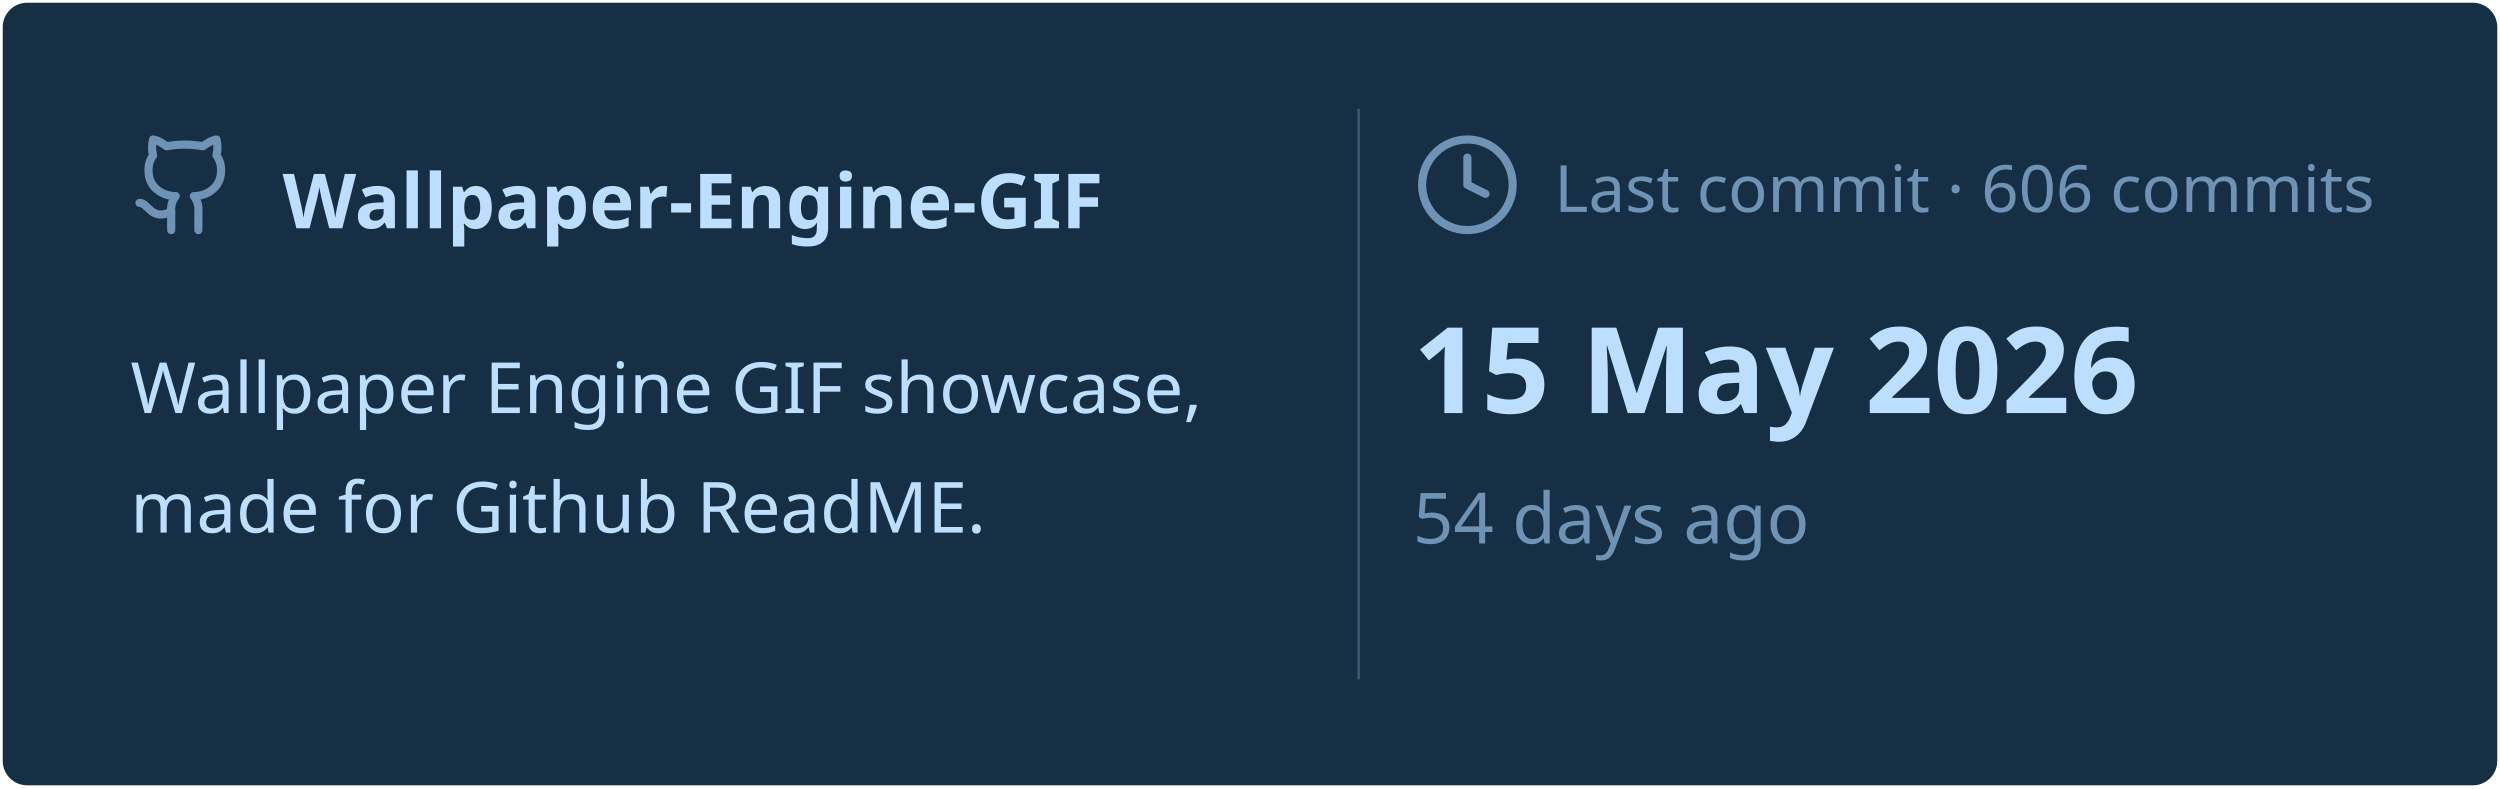
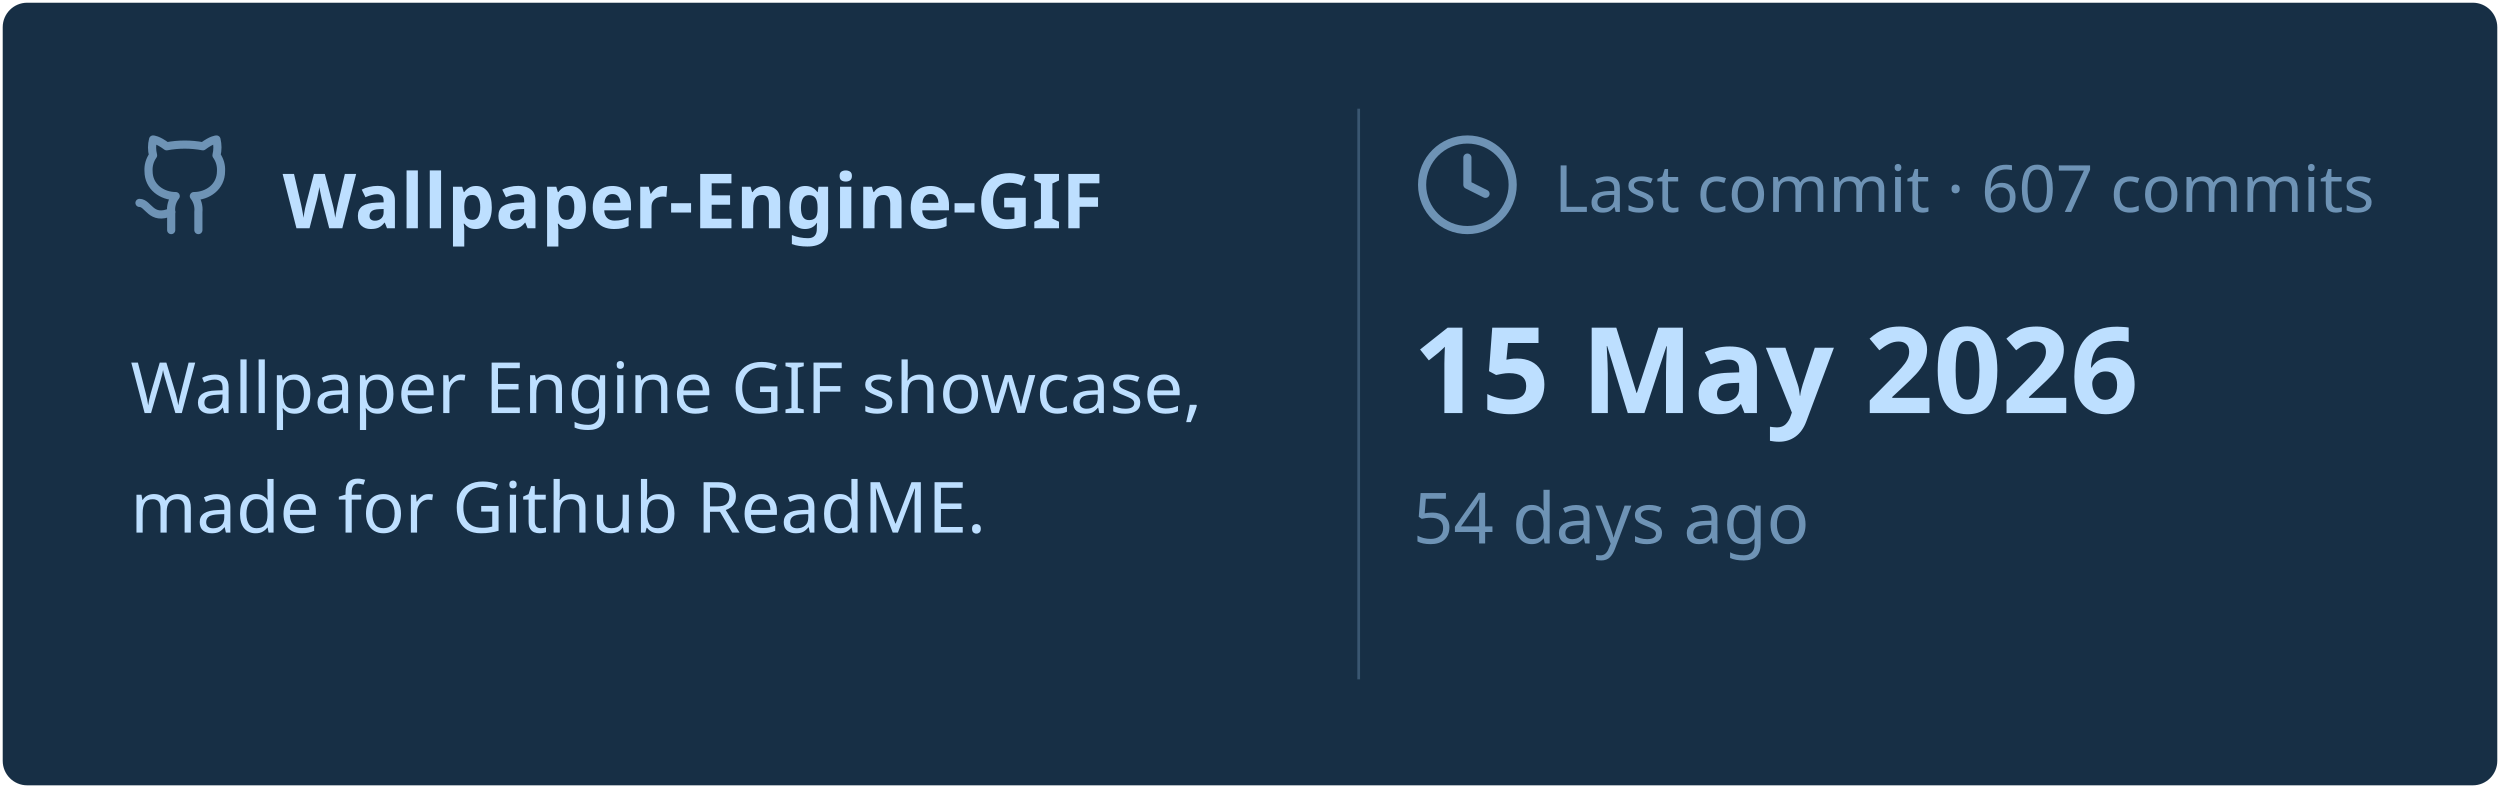
<svg xmlns="http://www.w3.org/2000/svg" viewBox="0 0 460 145" width="460px" height="145px">
  <rect stroke="#000000" stroke-opacity="0" fill="#172F45" rx="4.5" x="0.5" y="0.5" width="459" height="144" />
  <g transform="translate(24, 42)">
    <svg x="0" y="-18" width="20" height="20" viewBox="0 0 24 24" fill="none" stroke="#6E93B5" stroke-width="1.8" stroke-linecap="round" stroke-linejoin="round">
      <path d="M15 22v-4a4.8 4.8 0 0 0-1-3.5c3 0 6-2 6-5.5.08-1.25-.27-2.48-1-3.5.28-1.15.28-2.35 0-3.5 0 0-1 0-3 1.5-2.64-.5-5.36-.5-8 0C6 2 5 2 5 2c-.3 1.15-.3 2.35 0 3.5A5.403 5.403 0 0 0 4 9c0 3.5 3 5.5 6 5.5-.39.49-.68 1.05-.85 1.65-.17.6-.22 1.23-.15 1.85v4" />
      <path d="M9 18c-4.51 2-5-2-7-2" />
    </svg>
    <text x="28" y="0" font-family="&quot;Segoe UI&quot;, Ubuntu, sans-serif" font-size="14" font-weight="700" fill="#BDDFFF">Wallpaper-Engine-GIF</text>
  </g>
  <text x="24" y="76" font-family="&quot;Segoe UI&quot;, Ubuntu, sans-serif" font-size="13" font-weight="400" fill="#BDDFFF">Wallpaper Engine GIF showcase,</text>
  <text x="24" y="98" font-family="&quot;Segoe UI&quot;, Ubuntu, sans-serif" font-size="13" font-weight="400" fill="#BDDFFF">made for Github ReadME.</text>
  <line x1="250" y1="20" x2="250" y2="125" stroke="#6E93B5" stroke-width="0.5" stroke-opacity="0.4" />
  <svg x="260" y="24" width="20" height="20" viewBox="0 0 24 24" fill="none" stroke="#6E93B5" stroke-width="1.8" stroke-linecap="round" stroke-linejoin="round">
    <circle cx="12" cy="12" r="10" />
    <polyline points="12 6 12 12 16 14" />
  </svg>
-   <text x="286" y="39" font-family="&quot;Segoe UI&quot;, Ubuntu, sans-serif" font-size="12" font-weight="400" fill="#6E93B5">Last commit · 606 commits</text>
+   <text x="286" y="39" font-family="&quot;Segoe UI&quot;, Ubuntu, sans-serif" font-size="12" font-weight="400" fill="#6E93B5">Last commit · 607 commits</text>
  <text x="260" y="76" font-family="&quot;Segoe UI&quot;, Ubuntu, sans-serif" font-size="22" font-weight="700" fill="#BDDFFF">15 May 2026</text>
  <text x="260" y="100" font-family="&quot;Segoe UI&quot;, Ubuntu, sans-serif" font-size="13" font-weight="400" fill="#6E93B5">54 days ago</text>
</svg>
